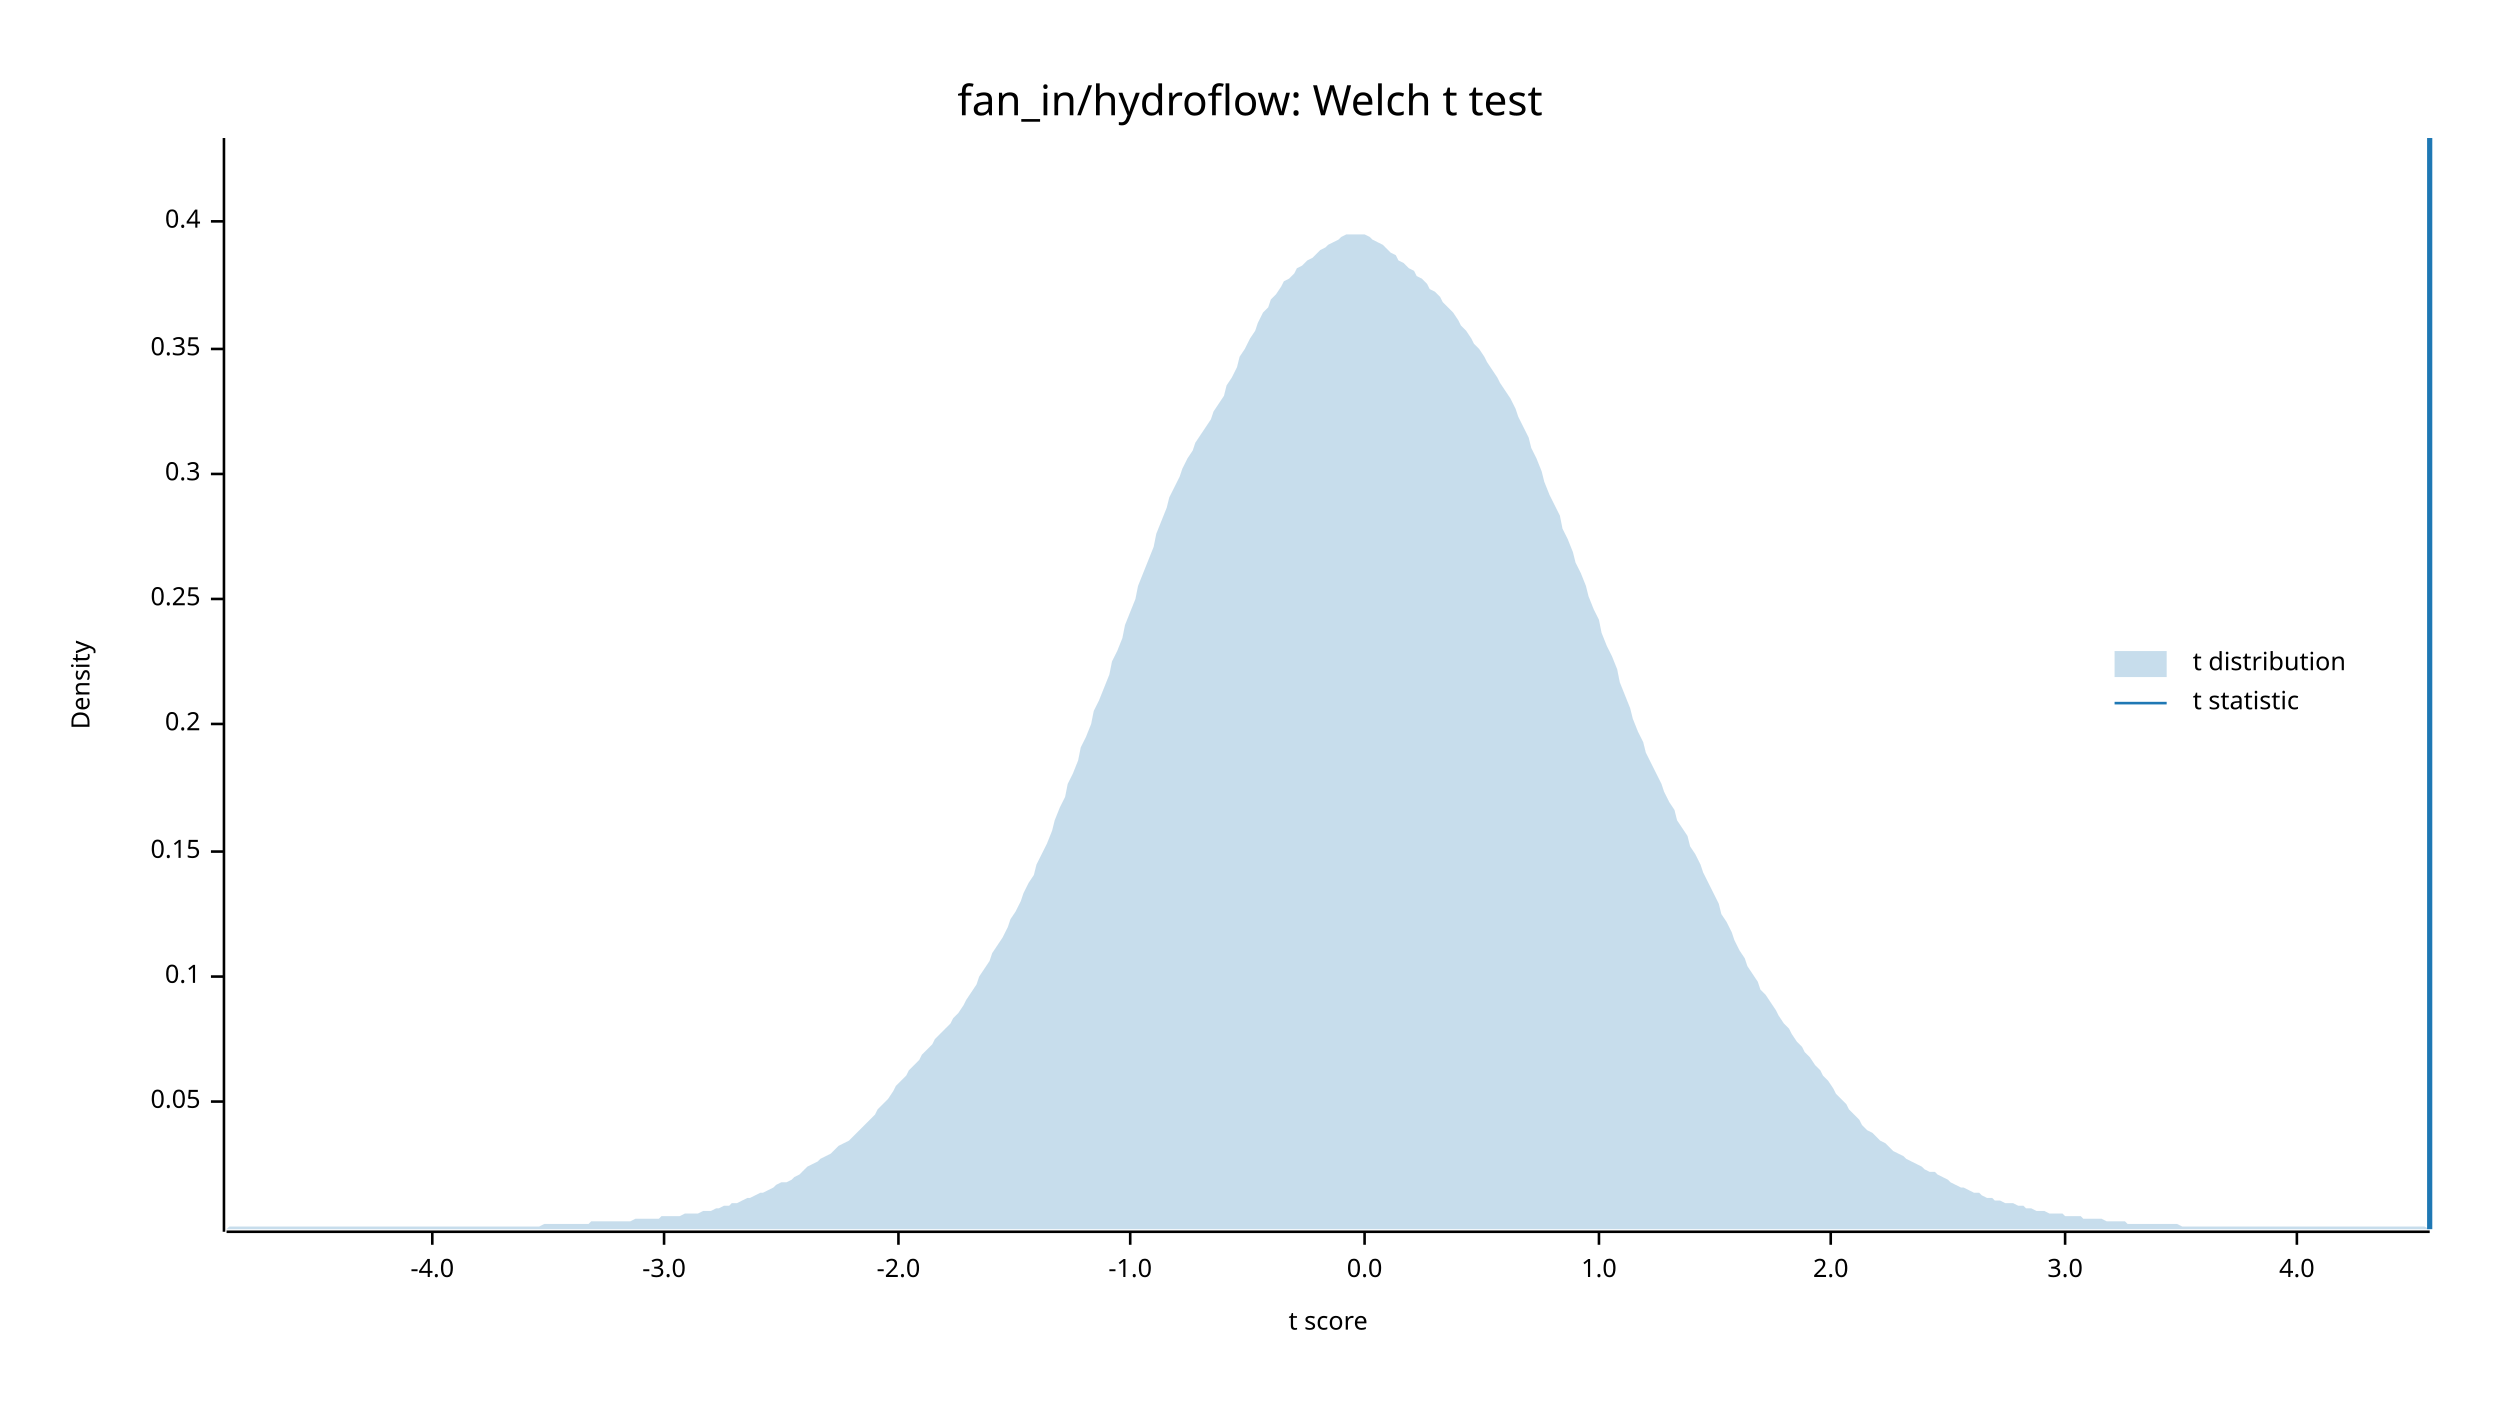
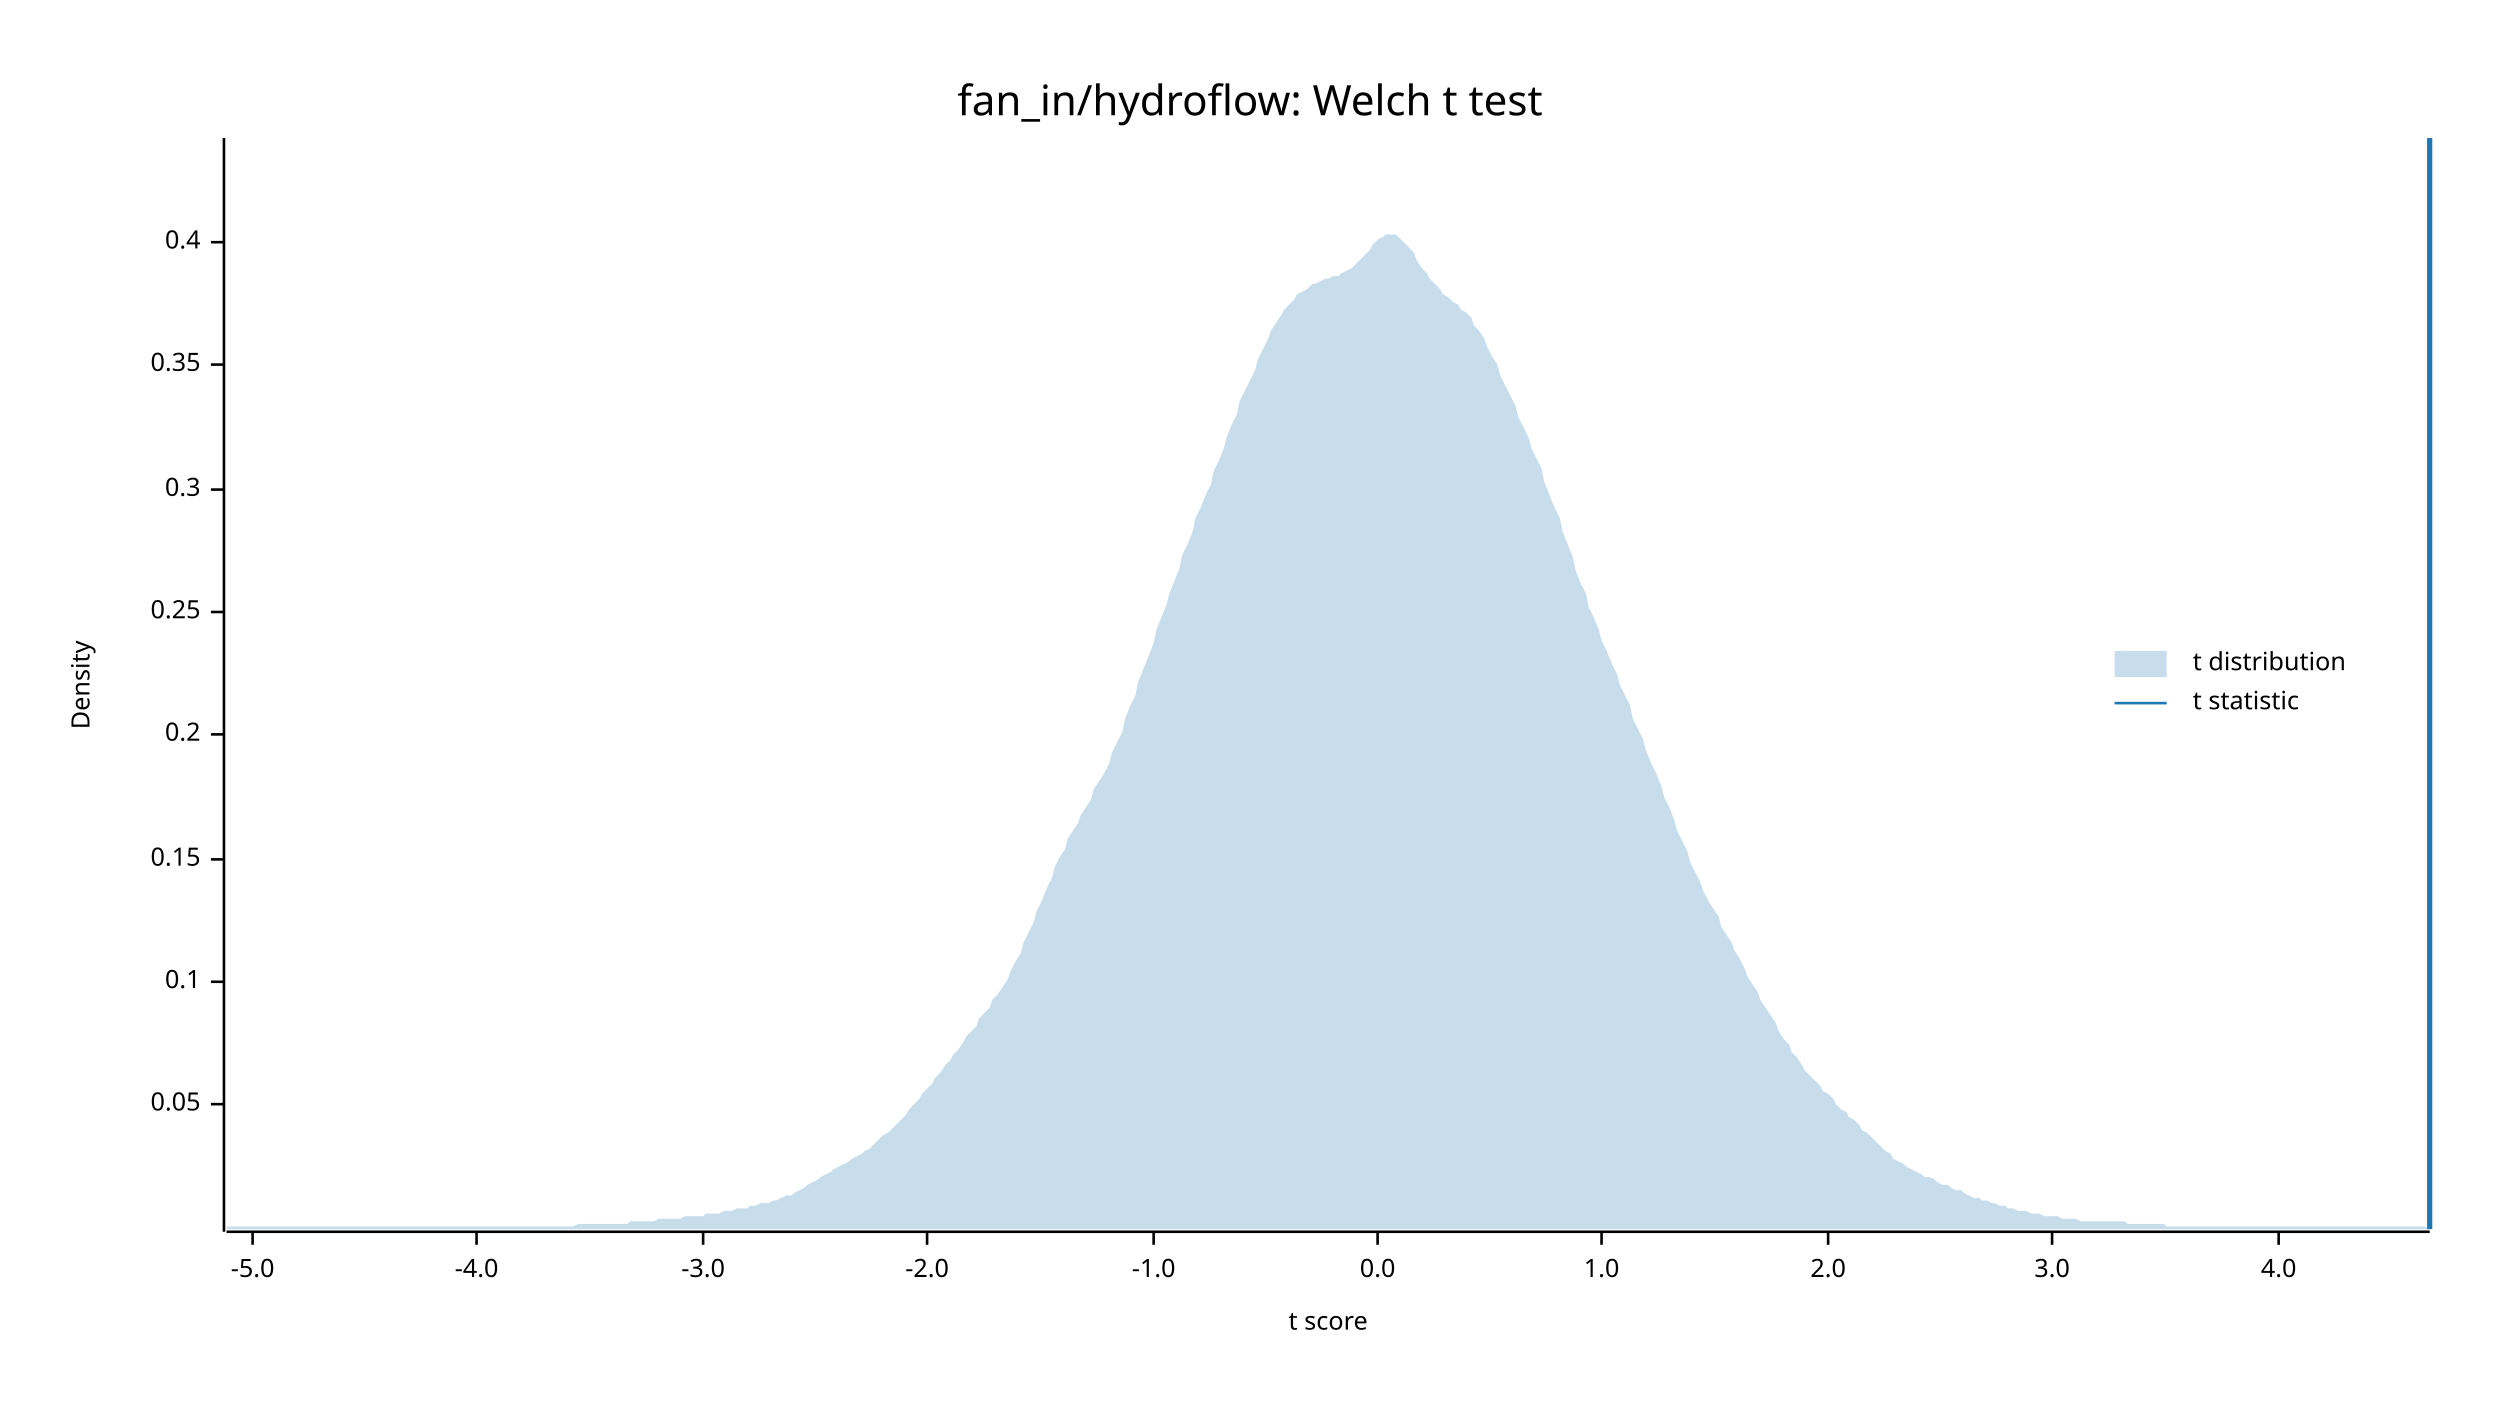
<svg xmlns="http://www.w3.org/2000/svg" width="960" height="540" viewBox="0 0 960 540">
  <text x="480" y="32" dy="0.76em" text-anchor="middle" font-family="sans-serif" font-size="16.129" opacity="1" fill="#000000">
fan_in/hydroflow: Welch t test
</text>
  <text x="27" y="263" dy="0.76em" text-anchor="middle" font-family="sans-serif" font-size="9.677" opacity="1" fill="#000000" transform="rotate(270, 27, 263)">
Density
</text>
  <text x="510" y="513" dy="-0.5ex" text-anchor="middle" font-family="sans-serif" font-size="9.677" opacity="1" fill="#000000">
t score
</text>
  <polyline fill="none" opacity="1" stroke="#000000" stroke-width="1" points="86,53 86,473 " />
-   <text x="77" y="423" dy="0.5ex" text-anchor="end" font-family="sans-serif" font-size="9.677" opacity="1" fill="#000000">
+   <text x="77" y="424" dy="0.5ex" text-anchor="end" font-family="sans-serif" font-size="9.677" opacity="1" fill="#000000">
0.05
</text>
-   <polyline fill="none" opacity="1" stroke="#000000" stroke-width="1" points="81,423 86,423 " />
-   <text x="77" y="375" dy="0.5ex" text-anchor="end" font-family="sans-serif" font-size="9.677" opacity="1" fill="#000000">
+   <polyline fill="none" opacity="1" stroke="#000000" stroke-width="1" points="81,424 86,424 " />
+   <text x="77" y="377" dy="0.5ex" text-anchor="end" font-family="sans-serif" font-size="9.677" opacity="1" fill="#000000">
0.1
</text>
-   <polyline fill="none" opacity="1" stroke="#000000" stroke-width="1" points="81,375 86,375 " />
-   <text x="77" y="327" dy="0.5ex" text-anchor="end" font-family="sans-serif" font-size="9.677" opacity="1" fill="#000000">
+   <polyline fill="none" opacity="1" stroke="#000000" stroke-width="1" points="81,377 86,377 " />
+   <text x="77" y="330" dy="0.5ex" text-anchor="end" font-family="sans-serif" font-size="9.677" opacity="1" fill="#000000">
0.15
</text>
-   <polyline fill="none" opacity="1" stroke="#000000" stroke-width="1" points="81,327 86,327 " />
-   <text x="77" y="278" dy="0.5ex" text-anchor="end" font-family="sans-serif" font-size="9.677" opacity="1" fill="#000000">
+   <polyline fill="none" opacity="1" stroke="#000000" stroke-width="1" points="81,330 86,330 " />
+   <text x="77" y="282" dy="0.5ex" text-anchor="end" font-family="sans-serif" font-size="9.677" opacity="1" fill="#000000">
0.2
</text>
-   <polyline fill="none" opacity="1" stroke="#000000" stroke-width="1" points="81,278 86,278 " />
-   <text x="77" y="230" dy="0.5ex" text-anchor="end" font-family="sans-serif" font-size="9.677" opacity="1" fill="#000000">
+   <polyline fill="none" opacity="1" stroke="#000000" stroke-width="1" points="81,282 86,282 " />
+   <text x="77" y="235" dy="0.5ex" text-anchor="end" font-family="sans-serif" font-size="9.677" opacity="1" fill="#000000">
0.25
</text>
-   <polyline fill="none" opacity="1" stroke="#000000" stroke-width="1" points="81,230 86,230 " />
-   <text x="77" y="182" dy="0.5ex" text-anchor="end" font-family="sans-serif" font-size="9.677" opacity="1" fill="#000000">
+   <polyline fill="none" opacity="1" stroke="#000000" stroke-width="1" points="81,235 86,235 " />
+   <text x="77" y="188" dy="0.5ex" text-anchor="end" font-family="sans-serif" font-size="9.677" opacity="1" fill="#000000">
0.3
</text>
-   <polyline fill="none" opacity="1" stroke="#000000" stroke-width="1" points="81,182 86,182 " />
-   <text x="77" y="134" dy="0.5ex" text-anchor="end" font-family="sans-serif" font-size="9.677" opacity="1" fill="#000000">
+   <polyline fill="none" opacity="1" stroke="#000000" stroke-width="1" points="81,188 86,188 " />
+   <text x="77" y="140" dy="0.5ex" text-anchor="end" font-family="sans-serif" font-size="9.677" opacity="1" fill="#000000">
0.35
</text>
-   <polyline fill="none" opacity="1" stroke="#000000" stroke-width="1" points="81,134 86,134 " />
-   <text x="77" y="85" dy="0.5ex" text-anchor="end" font-family="sans-serif" font-size="9.677" opacity="1" fill="#000000">
+   <polyline fill="none" opacity="1" stroke="#000000" stroke-width="1" points="81,140 86,140 " />
+   <text x="77" y="93" dy="0.5ex" text-anchor="end" font-family="sans-serif" font-size="9.677" opacity="1" fill="#000000">
0.4
</text>
-   <polyline fill="none" opacity="1" stroke="#000000" stroke-width="1" points="81,85 86,85 " />
+   <polyline fill="none" opacity="1" stroke="#000000" stroke-width="1" points="81,93 86,93 " />
  <polyline fill="none" opacity="1" stroke="#000000" stroke-width="1" points="87,473 933,473 " />
-   <text x="166" y="483" dy="0.76em" text-anchor="middle" font-family="sans-serif" font-size="9.677" opacity="1" fill="#000000">
+   <text x="97" y="483" dy="0.76em" text-anchor="middle" font-family="sans-serif" font-size="9.677" opacity="1" fill="#000000">
+ -5.0
+ </text>
+   <polyline fill="none" opacity="1" stroke="#000000" stroke-width="1" points="97,473 97,478 " />
+   <text x="183" y="483" dy="0.76em" text-anchor="middle" font-family="sans-serif" font-size="9.677" opacity="1" fill="#000000">
-4.0
</text>
-   <polyline fill="none" opacity="1" stroke="#000000" stroke-width="1" points="166,473 166,478 " />
-   <text x="255" y="483" dy="0.76em" text-anchor="middle" font-family="sans-serif" font-size="9.677" opacity="1" fill="#000000">
+   <polyline fill="none" opacity="1" stroke="#000000" stroke-width="1" points="183,473 183,478 " />
+   <text x="270" y="483" dy="0.76em" text-anchor="middle" font-family="sans-serif" font-size="9.677" opacity="1" fill="#000000">
-3.0
</text>
-   <polyline fill="none" opacity="1" stroke="#000000" stroke-width="1" points="255,473 255,478 " />
-   <text x="345" y="483" dy="0.76em" text-anchor="middle" font-family="sans-serif" font-size="9.677" opacity="1" fill="#000000">
+   <polyline fill="none" opacity="1" stroke="#000000" stroke-width="1" points="270,473 270,478 " />
+   <text x="356" y="483" dy="0.76em" text-anchor="middle" font-family="sans-serif" font-size="9.677" opacity="1" fill="#000000">
-2.0
</text>
-   <polyline fill="none" opacity="1" stroke="#000000" stroke-width="1" points="345,473 345,478 " />
-   <text x="434" y="483" dy="0.76em" text-anchor="middle" font-family="sans-serif" font-size="9.677" opacity="1" fill="#000000">
+   <polyline fill="none" opacity="1" stroke="#000000" stroke-width="1" points="356,473 356,478 " />
+   <text x="443" y="483" dy="0.76em" text-anchor="middle" font-family="sans-serif" font-size="9.677" opacity="1" fill="#000000">
-1.0
</text>
-   <polyline fill="none" opacity="1" stroke="#000000" stroke-width="1" points="434,473 434,478 " />
-   <text x="524" y="483" dy="0.76em" text-anchor="middle" font-family="sans-serif" font-size="9.677" opacity="1" fill="#000000">
+   <polyline fill="none" opacity="1" stroke="#000000" stroke-width="1" points="443,473 443,478 " />
+   <text x="529" y="483" dy="0.76em" text-anchor="middle" font-family="sans-serif" font-size="9.677" opacity="1" fill="#000000">
0.0
</text>
-   <polyline fill="none" opacity="1" stroke="#000000" stroke-width="1" points="524,473 524,478 " />
-   <text x="614" y="483" dy="0.76em" text-anchor="middle" font-family="sans-serif" font-size="9.677" opacity="1" fill="#000000">
+   <polyline fill="none" opacity="1" stroke="#000000" stroke-width="1" points="529,473 529,478 " />
+   <text x="615" y="483" dy="0.76em" text-anchor="middle" font-family="sans-serif" font-size="9.677" opacity="1" fill="#000000">
1.0
</text>
-   <polyline fill="none" opacity="1" stroke="#000000" stroke-width="1" points="614,473 614,478 " />
-   <text x="703" y="483" dy="0.76em" text-anchor="middle" font-family="sans-serif" font-size="9.677" opacity="1" fill="#000000">
+   <polyline fill="none" opacity="1" stroke="#000000" stroke-width="1" points="615,473 615,478 " />
+   <text x="702" y="483" dy="0.76em" text-anchor="middle" font-family="sans-serif" font-size="9.677" opacity="1" fill="#000000">
2.0
</text>
-   <polyline fill="none" opacity="1" stroke="#000000" stroke-width="1" points="703,473 703,478 " />
-   <text x="793" y="483" dy="0.76em" text-anchor="middle" font-family="sans-serif" font-size="9.677" opacity="1" fill="#000000">
+   <polyline fill="none" opacity="1" stroke="#000000" stroke-width="1" points="702,473 702,478 " />
+   <text x="788" y="483" dy="0.76em" text-anchor="middle" font-family="sans-serif" font-size="9.677" opacity="1" fill="#000000">
3.0
</text>
-   <polyline fill="none" opacity="1" stroke="#000000" stroke-width="1" points="793,473 793,478 " />
-   <text x="882" y="483" dy="0.76em" text-anchor="middle" font-family="sans-serif" font-size="9.677" opacity="1" fill="#000000">
+   <polyline fill="none" opacity="1" stroke="#000000" stroke-width="1" points="788,473 788,478 " />
+   <text x="875" y="483" dy="0.76em" text-anchor="middle" font-family="sans-serif" font-size="9.677" opacity="1" fill="#000000">
4.0
</text>
-   <polyline fill="none" opacity="1" stroke="#000000" stroke-width="1" points="882,473 882,478 " />
-   <polygon opacity="0.25" fill="#1F78B4" points="87,472 88,471 90,471 92,471 93,471 95,471 97,471 98,471 100,471 102,471 103,471 105,471 107,471 109,471 110,471 112,471 114,471 115,471 117,471 119,471 120,471 122,471 124,471 125,471 127,471 129,471 131,471 132,471 134,471 136,471 137,471 139,471 141,471 142,471 144,471 146,471 148,471 149,471 151,471 153,471 154,471 156,471 158,471 159,471 161,471 163,471 164,471 166,471 168,471 170,471 171,471 173,471 175,471 176,471 178,471 180,471 181,471 183,471 185,471 187,471 188,471 190,471 192,471 193,471 195,471 197,471 198,471 200,471 202,471 203,471 205,471 207,471 209,470 210,470 212,470 214,470 215,470 217,470 219,470 220,470 222,470 224,470 226,470 227,469 229,469 231,469 232,469 234,469 236,469 237,469 239,469 241,469 242,469 244,468 246,468 248,468 249,468 251,468 253,468 254,467 256,467 258,467 259,467 261,467 263,466 265,466 266,466 268,466 270,465 271,465 273,465 275,464 276,464 278,463 280,463 281,462 283,462 285,461 287,460 288,460 290,459 292,458 293,458 295,457 297,456 298,455 300,454 302,454 304,453 305,452 307,451 309,449 310,448 312,447 314,446 315,445 317,444 319,443 320,442 322,440 324,439 326,438 327,437 329,435 331,433 332,432 334,430 336,428 337,426 339,424 341,422 343,419 344,417 346,415 348,413 349,411 351,409 353,407 354,405 356,403 358,401 359,399 361,397 363,395 365,393 366,391 368,389 370,386 371,384 373,381 375,378 376,375 378,372 380,369 381,366 383,363 385,360 387,356 388,353 390,350 392,346 393,343 395,339 397,336 398,332 400,328 402,324 404,319 405,315 407,310 409,306 410,301 412,297 414,292 415,287 417,283 419,278 420,273 422,269 424,264 426,259 427,254 429,250 431,245 432,240 434,235 436,230 437,225 439,220 441,215 443,210 444,205 446,200 448,195 449,191 451,187 453,183 454,180 456,176 458,173 459,170 461,167 463,164 465,161 466,158 468,155 470,152 471,148 473,145 475,141 476,137 478,134 480,130 482,127 483,124 485,120 487,118 488,115 490,113 492,110 493,108 495,107 497,105 498,103 500,102 502,100 504,99 505,98 507,96 509,95 510,94 512,93 514,92 515,91 517,90 519,90 521,90 522,90 524,90 526,91 527,92 529,93 531,94 532,95 534,97 536,98 537,100 539,101 541,103 543,104 544,106 546,107 548,109 549,111 551,112 553,114 554,116 556,118 558,120 560,123 561,125 563,127 565,130 566,132 568,134 570,137 571,139 573,142 575,145 576,147 578,150 580,153 582,157 583,160 585,164 587,168 588,172 590,176 592,181 593,185 595,190 597,194 599,198 600,203 602,207 604,212 605,216 607,220 609,225 610,229 612,234 614,238 615,243 617,248 619,252 621,257 622,262 624,267 626,272 627,276 629,281 631,285 632,289 634,293 636,297 638,301 639,304 641,308 643,311 644,315 646,318 648,321 649,325 651,328 653,332 654,335 656,339 658,343 660,347 661,351 663,354 665,358 666,361 668,365 670,368 671,371 673,374 675,377 676,380 678,382 680,385 682,388 683,390 685,393 687,395 688,397 690,400 692,402 693,404 695,406 697,409 699,411 700,413 702,415 704,418 705,420 707,422 709,424 710,426 712,428 714,430 715,432 717,434 719,435 721,437 722,438 724,439 726,441 727,442 729,443 731,444 732,445 734,446 736,447 738,448 739,449 741,450 743,450 744,451 746,452 748,453 749,454 751,455 753,456 754,456 756,457 758,458 760,458 761,459 763,460 765,460 766,461 768,461 770,462 771,462 773,462 775,463 777,463 778,464 780,464 782,465 783,465 785,465 787,466 788,466 790,466 792,466 793,467 795,467 797,467 799,467 800,468 802,468 804,468 805,468 807,468 809,469 810,469 812,469 814,469 816,469 817,470 819,470 821,470 822,470 824,470 826,470 827,470 829,470 831,470 832,470 834,470 836,470 838,471 839,471 841,471 843,471 844,471 846,471 848,471 849,471 851,471 853,471 855,471 856,471 858,471 860,471 861,471 863,471 865,471 866,471 868,471 870,471 871,471 873,471 875,471 877,471 878,471 880,471 882,471 883,471 885,471 887,471 888,471 890,471 892,471 894,471 895,471 897,471 899,471 900,471 902,471 904,471 905,471 907,471 909,471 910,471 912,471 914,471 916,471 917,471 919,471 921,471 922,471 924,471 926,471 927,471 929,471 931,471 933,472 933,472 87,472 " />
+   <polyline fill="none" opacity="1" stroke="#000000" stroke-width="1" points="875,473 875,478 " />
+   <polygon opacity="0.25" fill="#1F78B4" points="87,471 88,471 90,471 92,471 93,471 95,471 97,471 98,471 100,471 102,471 103,471 105,471 107,471 109,471 110,471 112,471 114,471 115,471 117,471 119,471 120,471 122,471 124,471 125,471 127,471 129,471 131,471 132,471 134,471 136,471 137,471 139,471 141,471 142,471 144,471 146,471 148,471 149,471 151,471 153,471 154,471 156,471 158,471 159,471 161,471 163,471 164,471 166,471 168,471 170,471 171,471 173,471 175,471 176,471 178,471 180,471 181,471 183,471 185,471 187,471 188,471 190,471 192,471 193,471 195,471 197,471 198,471 200,471 202,471 203,471 205,471 207,471 209,471 210,471 212,471 214,471 215,471 217,471 219,471 220,471 222,470 224,470 226,470 227,470 229,470 231,470 232,470 234,470 236,470 237,470 239,470 241,470 242,469 244,469 246,469 248,469 249,469 251,469 253,468 254,468 256,468 258,468 259,468 261,468 263,467 265,467 266,467 268,467 270,467 271,466 273,466 275,466 276,466 278,465 280,465 281,465 283,464 285,464 287,464 288,463 290,463 292,462 293,462 295,462 297,461 298,461 300,460 302,459 304,459 305,458 307,457 309,456 310,455 312,454 314,453 315,452 317,451 319,450 320,449 322,448 324,447 326,446 327,445 329,444 331,443 332,442 334,441 336,439 337,438 339,436 341,435 343,433 344,432 346,430 348,428 349,426 351,424 353,422 354,420 356,418 358,416 359,414 361,412 363,409 365,407 366,405 368,403 370,400 371,398 373,396 375,394 376,391 378,389 380,387 381,384 383,382 385,379 387,376 388,373 390,369 392,366 393,362 395,358 397,354 398,350 400,346 402,341 404,337 405,333 407,329 409,326 410,322 412,319 414,316 415,313 417,310 419,307 420,303 422,300 424,297 426,293 427,289 429,285 431,281 432,276 434,271 436,267 437,262 439,257 441,252 443,247 444,242 446,237 448,232 449,228 451,223 453,218 454,213 456,209 458,204 459,199 461,195 463,190 465,186 466,181 468,177 470,172 471,168 473,163 475,159 476,154 478,150 480,146 482,142 483,138 485,134 487,130 488,127 490,124 492,121 493,119 495,117 497,115 498,113 500,112 502,111 504,109 505,109 507,108 509,107 510,107 512,106 514,106 515,105 517,104 519,103 521,101 522,100 524,98 526,96 527,94 529,92 531,91 532,90 534,90 536,90 537,91 539,93 541,95 543,97 544,100 546,103 548,105 549,107 551,109 553,111 554,113 556,114 558,116 560,117 561,119 563,120 565,122 566,125 568,127 570,130 571,133 573,137 575,140 576,144 578,148 580,152 582,156 583,160 585,164 587,168 588,172 590,176 592,180 593,185 595,190 597,195 599,199 600,204 602,209 604,214 605,219 607,224 609,228 610,233 612,237 614,242 615,246 617,250 619,255 621,259 622,263 624,267 626,271 627,276 629,280 631,284 632,288 634,293 636,297 638,302 639,306 641,310 643,315 644,319 646,323 648,327 649,331 651,335 653,339 654,342 656,346 658,349 660,352 661,356 663,359 665,362 666,365 668,368 670,372 671,375 673,378 675,381 676,384 678,387 680,390 682,393 683,396 685,399 687,401 688,404 690,406 692,409 693,411 695,413 697,415 699,417 700,419 702,420 704,422 705,424 707,426 709,427 710,429 712,430 714,432 715,434 717,435 719,437 721,439 722,440 724,442 726,443 727,445 729,446 731,447 732,448 734,449 736,450 738,451 739,452 741,452 743,453 744,454 746,455 748,455 749,456 751,457 753,457 754,458 756,459 758,460 760,460 761,461 763,461 765,462 766,462 768,463 770,463 771,464 773,464 775,465 777,465 778,465 780,466 782,466 783,466 785,467 787,467 788,467 790,467 792,468 793,468 795,468 797,468 799,469 800,469 802,469 804,469 805,469 807,469 809,469 810,469 812,469 814,469 816,469 817,470 819,470 821,470 822,470 824,470 826,470 827,470 829,470 831,470 832,471 834,471 836,471 838,471 839,471 841,471 843,471 844,471 846,471 848,471 849,471 851,471 853,471 855,471 856,471 858,471 860,471 861,471 863,471 865,471 866,471 868,471 870,471 871,471 873,471 875,471 877,471 878,471 880,471 882,471 883,471 885,471 887,471 888,471 890,471 892,471 894,471 895,471 897,471 899,471 900,471 902,471 904,471 905,471 907,471 909,471 910,471 912,471 914,471 916,471 917,471 919,471 921,471 922,471 924,471 926,471 927,471 929,471 931,471 933,472 933,472 87,472 " />
  <polyline fill="none" opacity="1" stroke="#1F78B4" stroke-width="2" points="933,472 933,53 " />
  <text x="842" y="250" dy="0.76em" text-anchor="start" font-family="sans-serif" font-size="9.677" opacity="1" fill="#000000">
t distribution
</text>
  <text x="842" y="265" dy="0.76em" text-anchor="start" font-family="sans-serif" font-size="9.677" opacity="1" fill="#000000">
t statistic
</text>
  <rect x="812" y="250" width="20" height="10" opacity="0.25" fill="#1F78B4" stroke="none" />
  <polyline fill="none" opacity="1" stroke="#1F78B4" stroke-width="1" points="812,270 832,270 " />
</svg>
